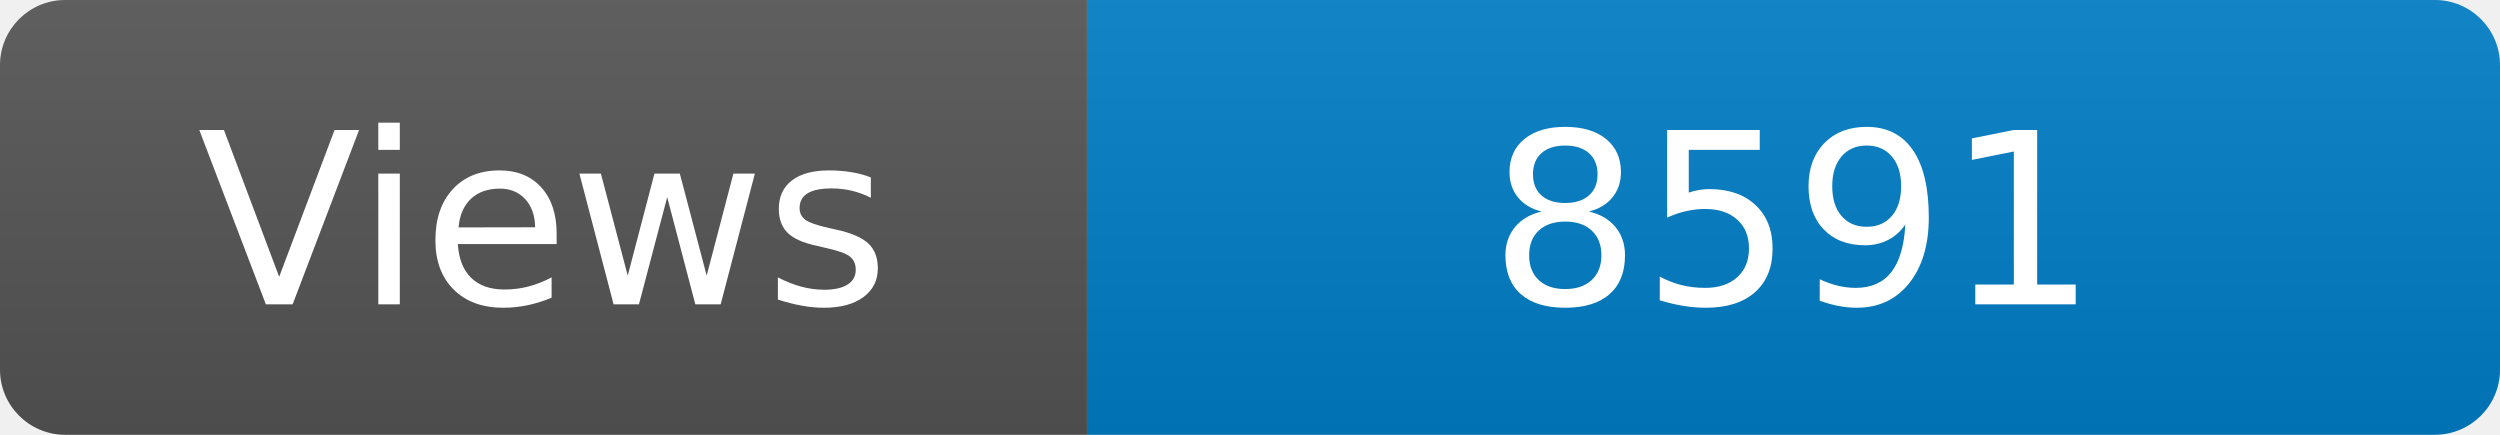
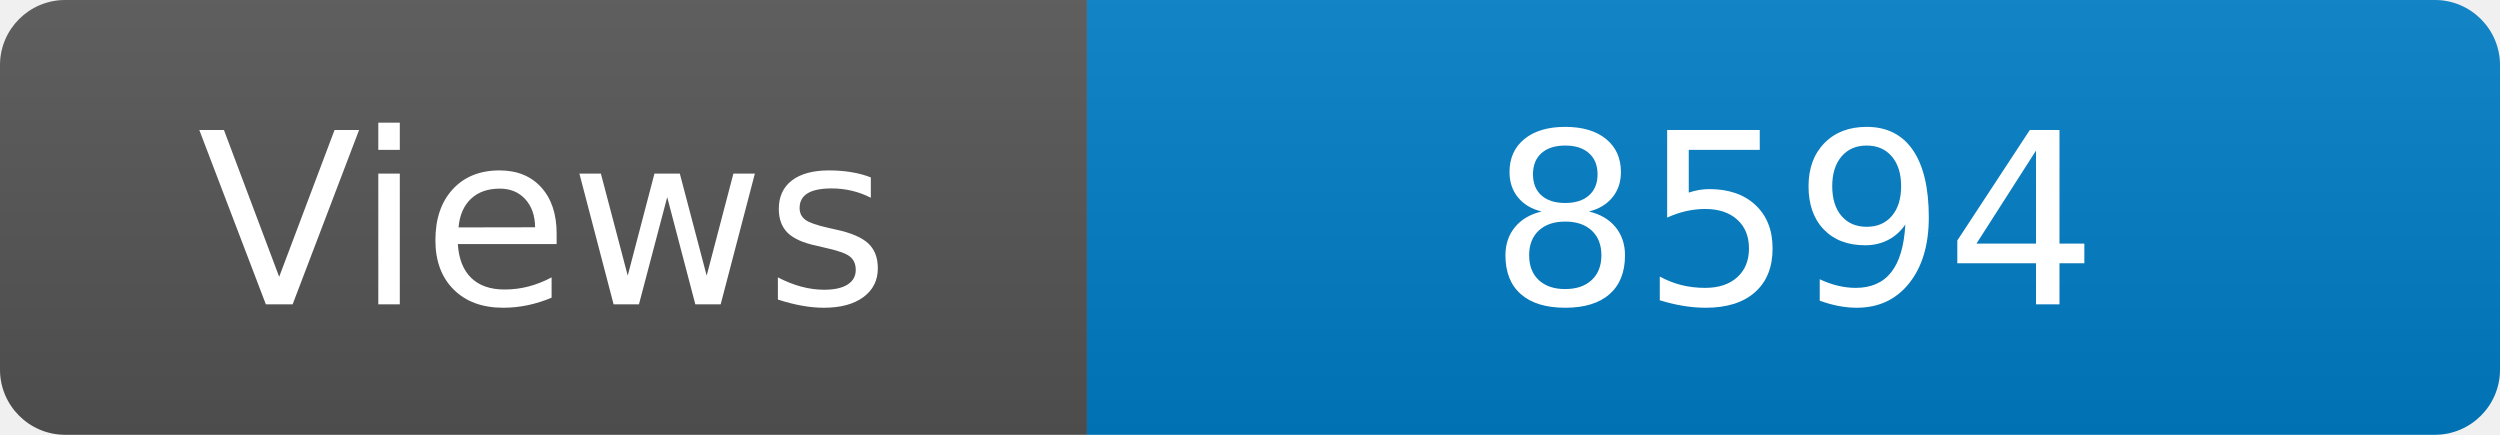
<svg xmlns="http://www.w3.org/2000/svg" width="115" height="20" role="img" aria-label="Maintained?: yes">
  <linearGradient id="s" x2="0" y2="100%">
    <stop offset="0" stop-color="#bbb" stop-opacity=".1" />
    <stop offset="1" stop-opacity=".1" />
  </linearGradient>
  <clipPath id="r">
    <rect width="115" height="20" rx="3" fill="#fff" />
  </clipPath>
  <g clip-path="url(#r)">
    <rect width="50" height="20" fill="#555" />
    <rect x="50" width="160" height="20" fill="#007ec6" />
    <rect width="115" height="20" fill="url(#s)" />
  </g>
  <g fill="#fff" text-anchor="middle" font-family="Verdana,Geneva,DejaVu Sans,sans-serif" font-size="110">
    <text x="250" y="140" transform="scale(.1)" fill="#fff">Views</text>
-     <text x="825" y="140" transform="scale(.1)" fill="#fff">8591</text>
+     <text x="825" y="140" transform="scale(.1)" fill="#fff">8594</text>
  </g>
</svg>
